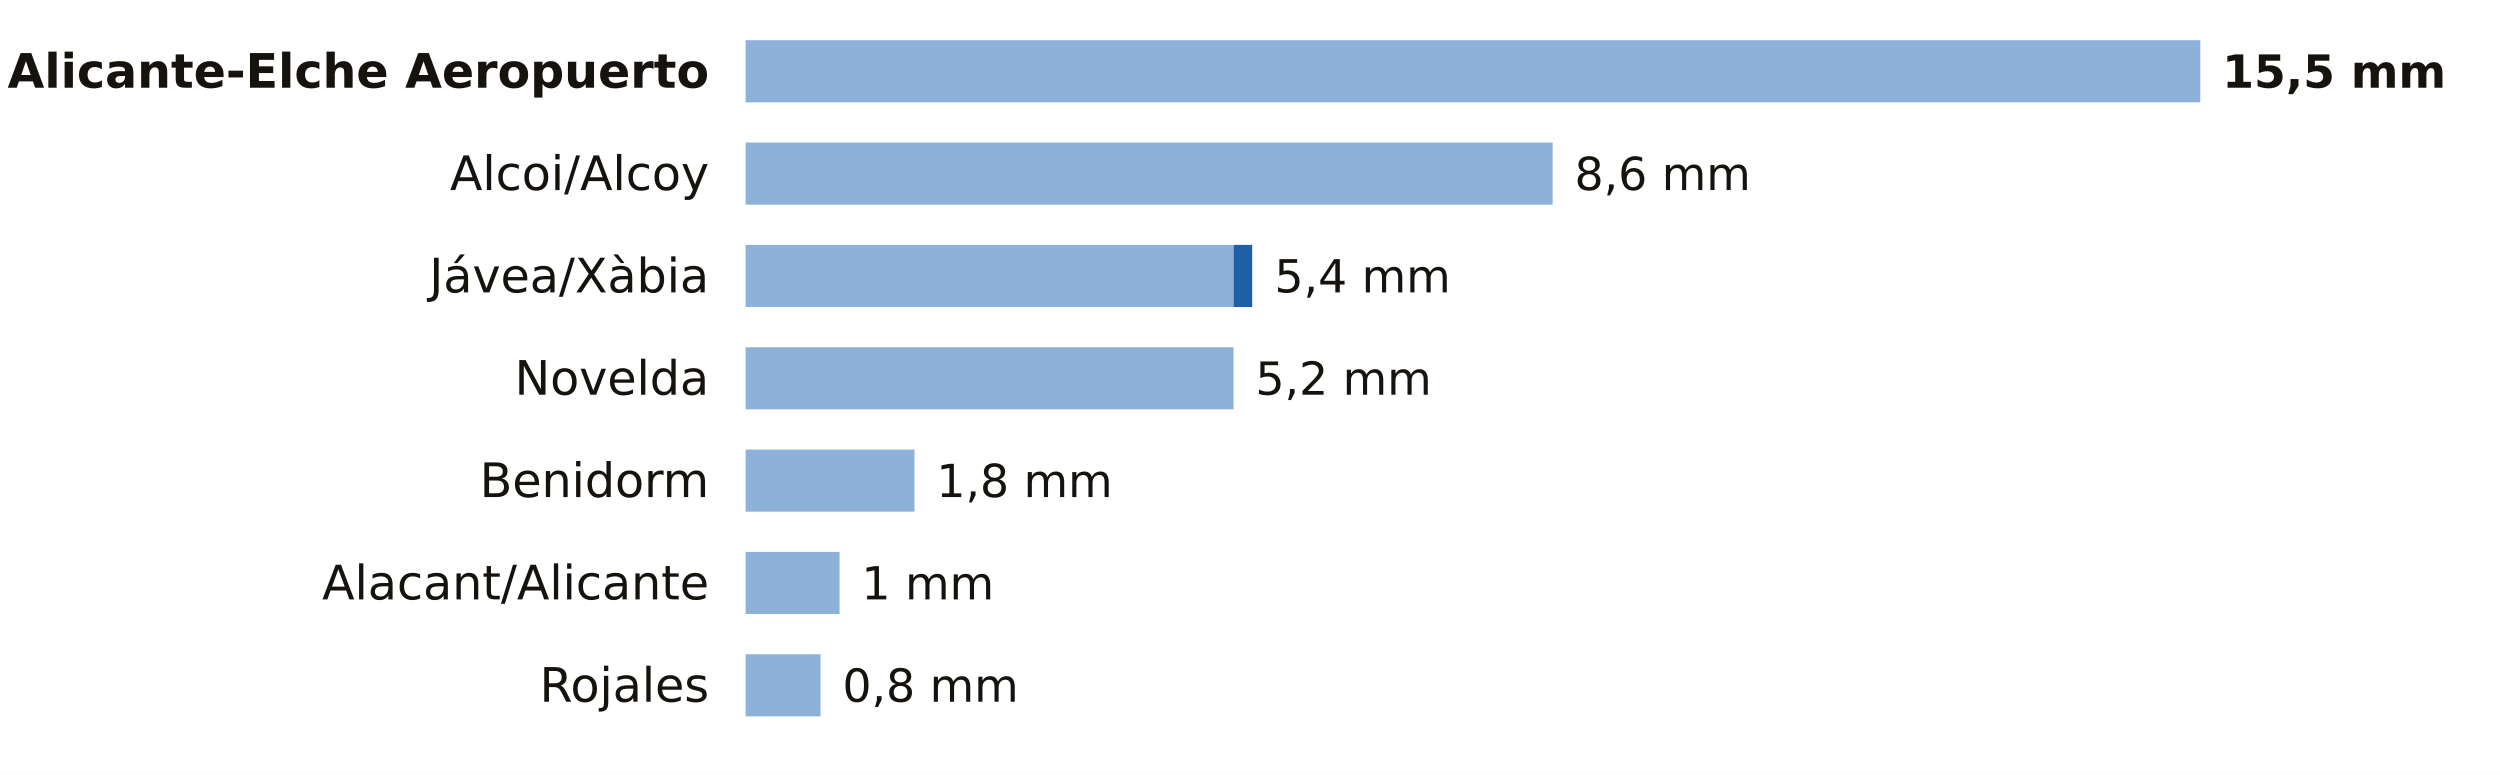
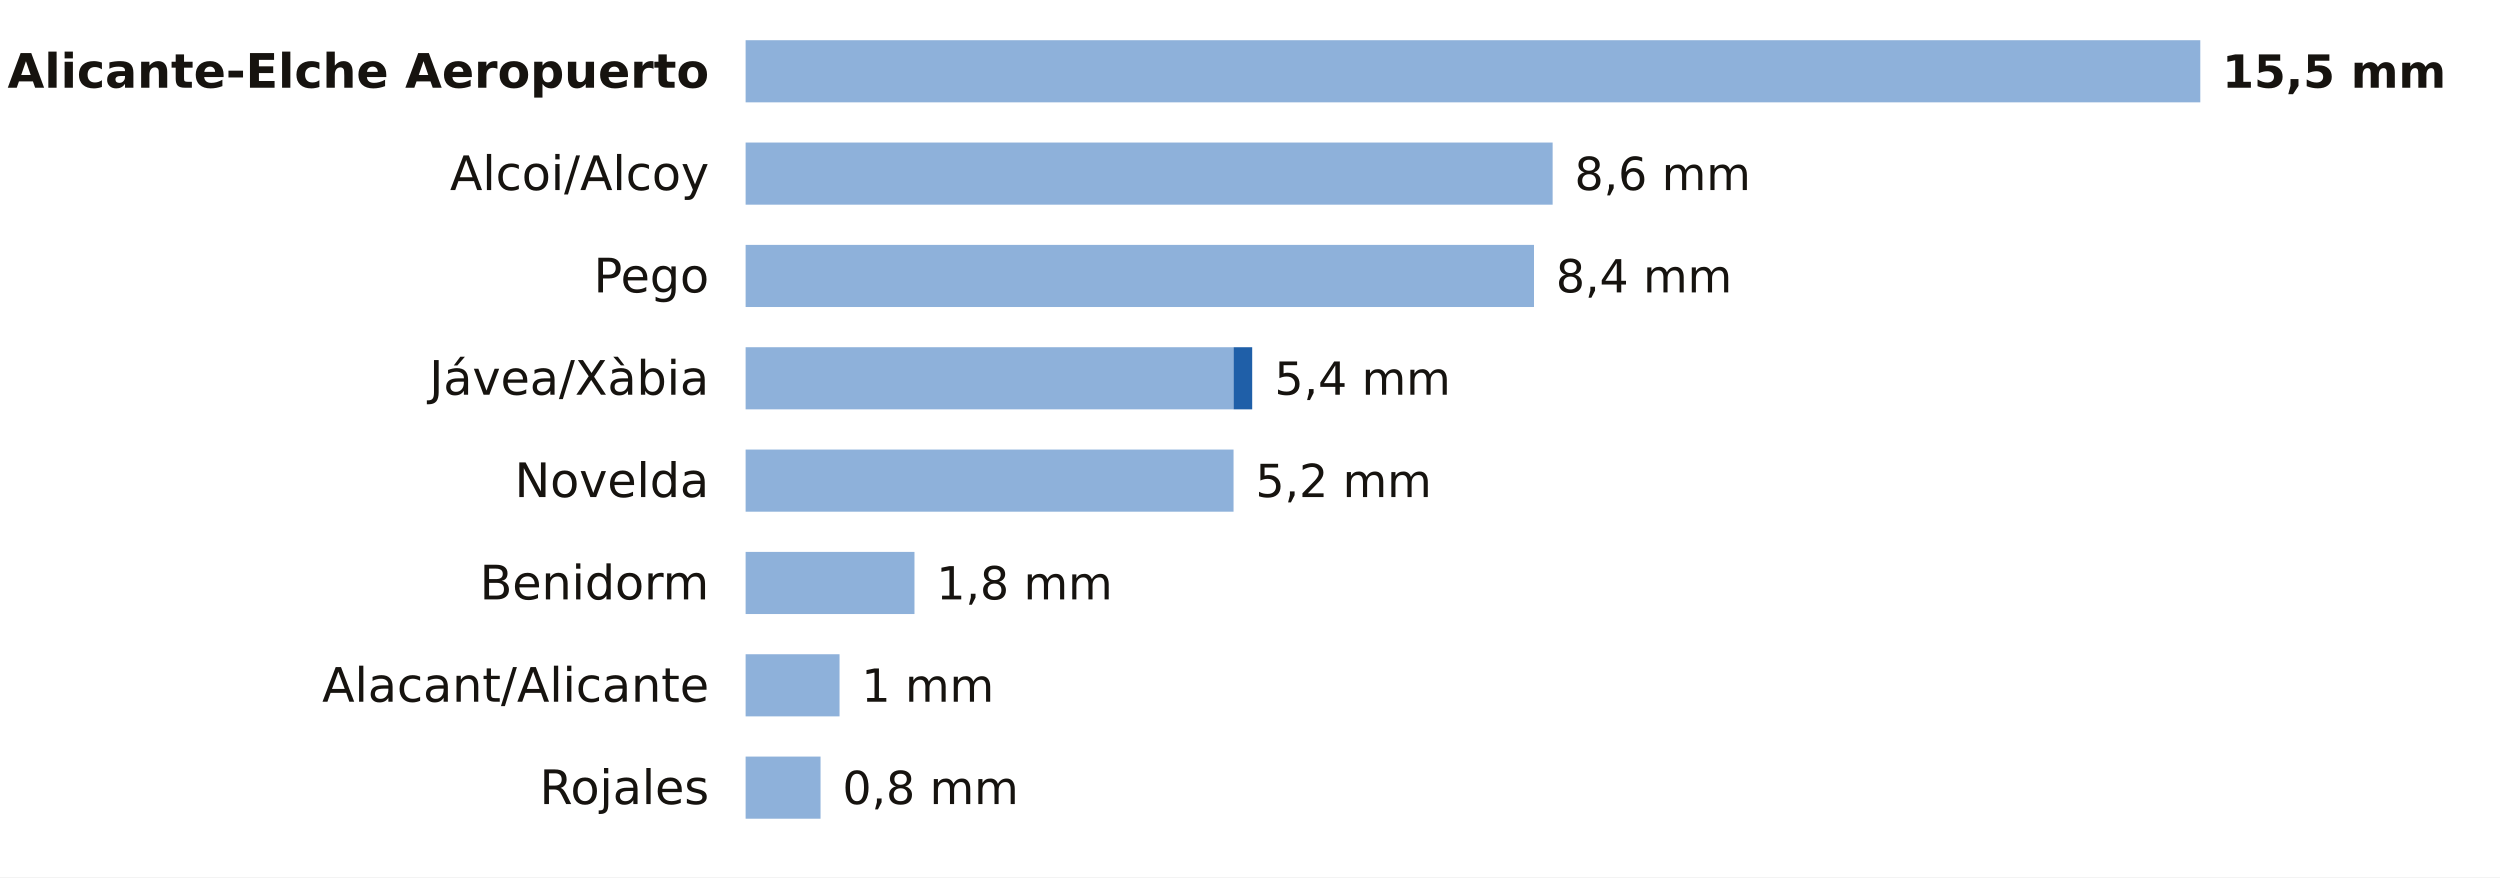
- <svg xmlns="http://www.w3.org/2000/svg" viewBox="0 0 684 212" width="684" height="212" role="img" aria-label="La lluvia de los últimos 7 días en las estaciones de AEMET de Alicante">
-   <rect width="684" height="212" fill="#FFFFFF" />
+ <svg xmlns="http://www.w3.org/2000/svg" viewBox="0 0 684 240" width="684" height="240" role="img" aria-label="La lluvia de los últimos 7 días en las estaciones de AEMET de Alicante">
+   <rect width="684" height="240" fill="#FFFFFF" />
  <text x="194.0" y="24.0" font-size="13" fill="#16130F" text-anchor="end" font-weight="600" font-family="Public Sans, DejaVu Sans, Arial, sans-serif">Alicante-Elche Aeropuerto</text>
  <rect x="204" y="11" width="398.0" height="17" fill="#8EB1DA" />
  <text x="608.0" y="24.0" font-size="12.5" fill="#16130F" text-anchor="start" font-weight="700" font-family="Public Sans, DejaVu Sans, Arial, sans-serif">15,5 mm</text>
  <text x="194.0" y="52.0" font-size="13" fill="#16130F" text-anchor="end" font-weight="400" font-family="Public Sans, DejaVu Sans, Arial, sans-serif">Alcoi/Alcoy</text>
  <rect x="204" y="39" width="220.8" height="17" fill="#8EB1DA" />
  <text x="430.8" y="52.0" font-size="12.5" fill="#16130F" text-anchor="start" font-weight="500" font-family="Public Sans, DejaVu Sans, Arial, sans-serif">8,6 mm</text>
-   <text x="194.0" y="80.0" font-size="13" fill="#16130F" text-anchor="end" font-weight="400" font-family="Public Sans, DejaVu Sans, Arial, sans-serif">Jávea/Xàbia</text>
-   <rect x="204" y="67" width="133.5" height="17" fill="#8EB1DA" />
-   <rect x="337.5" y="67" width="5.1" height="17" fill="#1F5FA8" />
-   <text x="348.7" y="80.0" font-size="12.5" fill="#16130F" text-anchor="start" font-weight="500" font-family="Public Sans, DejaVu Sans, Arial, sans-serif">5,4 mm</text>
-   <text x="194.0" y="108.0" font-size="13" fill="#16130F" text-anchor="end" font-weight="400" font-family="Public Sans, DejaVu Sans, Arial, sans-serif">Novelda</text>
+   <text x="194.0" y="80.0" font-size="13" fill="#16130F" text-anchor="end" font-weight="400" font-family="Public Sans, DejaVu Sans, Arial, sans-serif">Pego</text>
+   <rect x="204" y="67" width="215.7" height="17" fill="#8EB1DA" />
+   <text x="425.7" y="80.0" font-size="12.5" fill="#16130F" text-anchor="start" font-weight="500" font-family="Public Sans, DejaVu Sans, Arial, sans-serif">8,4 mm</text>
+   <text x="194.0" y="108.0" font-size="13" fill="#16130F" text-anchor="end" font-weight="400" font-family="Public Sans, DejaVu Sans, Arial, sans-serif">Jávea/Xàbia</text>
  <rect x="204" y="95" width="133.5" height="17" fill="#8EB1DA" />
-   <text x="343.5" y="108.0" font-size="12.5" fill="#16130F" text-anchor="start" font-weight="500" font-family="Public Sans, DejaVu Sans, Arial, sans-serif">5,2 mm</text>
-   <text x="194.0" y="136.0" font-size="13" fill="#16130F" text-anchor="end" font-weight="400" font-family="Public Sans, DejaVu Sans, Arial, sans-serif">Benidorm</text>
-   <rect x="204" y="123" width="46.2" height="17" fill="#8EB1DA" />
-   <text x="256.2" y="136.0" font-size="12.5" fill="#16130F" text-anchor="start" font-weight="500" font-family="Public Sans, DejaVu Sans, Arial, sans-serif">1,8 mm</text>
-   <text x="194.0" y="164.0" font-size="13" fill="#16130F" text-anchor="end" font-weight="400" font-family="Public Sans, DejaVu Sans, Arial, sans-serif">Alacant/Alicante</text>
-   <rect x="204" y="151" width="25.7" height="17" fill="#8EB1DA" />
-   <text x="235.7" y="164.0" font-size="12.5" fill="#16130F" text-anchor="start" font-weight="500" font-family="Public Sans, DejaVu Sans, Arial, sans-serif">1 mm</text>
-   <text x="194.0" y="192.0" font-size="13" fill="#16130F" text-anchor="end" font-weight="400" font-family="Public Sans, DejaVu Sans, Arial, sans-serif">Rojales</text>
-   <rect x="204" y="179" width="20.5" height="17" fill="#8EB1DA" />
-   <text x="230.5" y="192.0" font-size="12.5" fill="#16130F" text-anchor="start" font-weight="500" font-family="Public Sans, DejaVu Sans, Arial, sans-serif">0,8 mm</text>
+   <rect x="337.5" y="95" width="5.1" height="17" fill="#1F5FA8" />
+   <text x="348.7" y="108.0" font-size="12.5" fill="#16130F" text-anchor="start" font-weight="500" font-family="Public Sans, DejaVu Sans, Arial, sans-serif">5,4 mm</text>
+   <text x="194.0" y="136.0" font-size="13" fill="#16130F" text-anchor="end" font-weight="400" font-family="Public Sans, DejaVu Sans, Arial, sans-serif">Novelda</text>
+   <rect x="204" y="123" width="133.5" height="17" fill="#8EB1DA" />
+   <text x="343.5" y="136.0" font-size="12.5" fill="#16130F" text-anchor="start" font-weight="500" font-family="Public Sans, DejaVu Sans, Arial, sans-serif">5,2 mm</text>
+   <text x="194.0" y="164.0" font-size="13" fill="#16130F" text-anchor="end" font-weight="400" font-family="Public Sans, DejaVu Sans, Arial, sans-serif">Benidorm</text>
+   <rect x="204" y="151" width="46.2" height="17" fill="#8EB1DA" />
+   <text x="256.2" y="164.0" font-size="12.5" fill="#16130F" text-anchor="start" font-weight="500" font-family="Public Sans, DejaVu Sans, Arial, sans-serif">1,8 mm</text>
+   <text x="194.0" y="192.0" font-size="13" fill="#16130F" text-anchor="end" font-weight="400" font-family="Public Sans, DejaVu Sans, Arial, sans-serif">Alacant/Alicante</text>
+   <rect x="204" y="179" width="25.7" height="17" fill="#8EB1DA" />
+   <text x="235.7" y="192.0" font-size="12.5" fill="#16130F" text-anchor="start" font-weight="500" font-family="Public Sans, DejaVu Sans, Arial, sans-serif">1 mm</text>
+   <text x="194.0" y="220.0" font-size="13" fill="#16130F" text-anchor="end" font-weight="400" font-family="Public Sans, DejaVu Sans, Arial, sans-serif">Rojales</text>
+   <rect x="204" y="207" width="20.5" height="17" fill="#8EB1DA" />
+   <text x="230.5" y="220.0" font-size="12.5" fill="#16130F" text-anchor="start" font-weight="500" font-family="Public Sans, DejaVu Sans, Arial, sans-serif">0,8 mm</text>
</svg>
